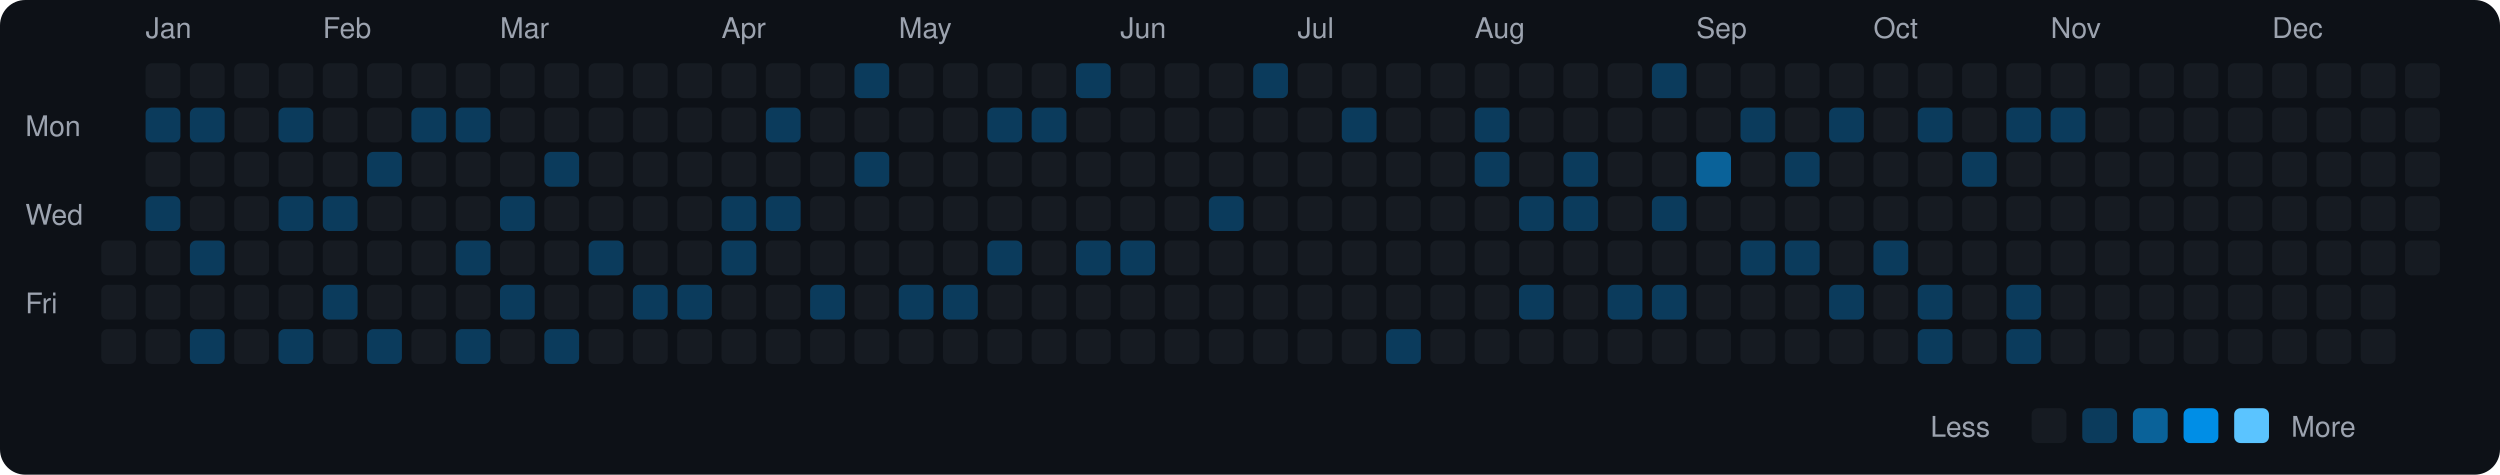
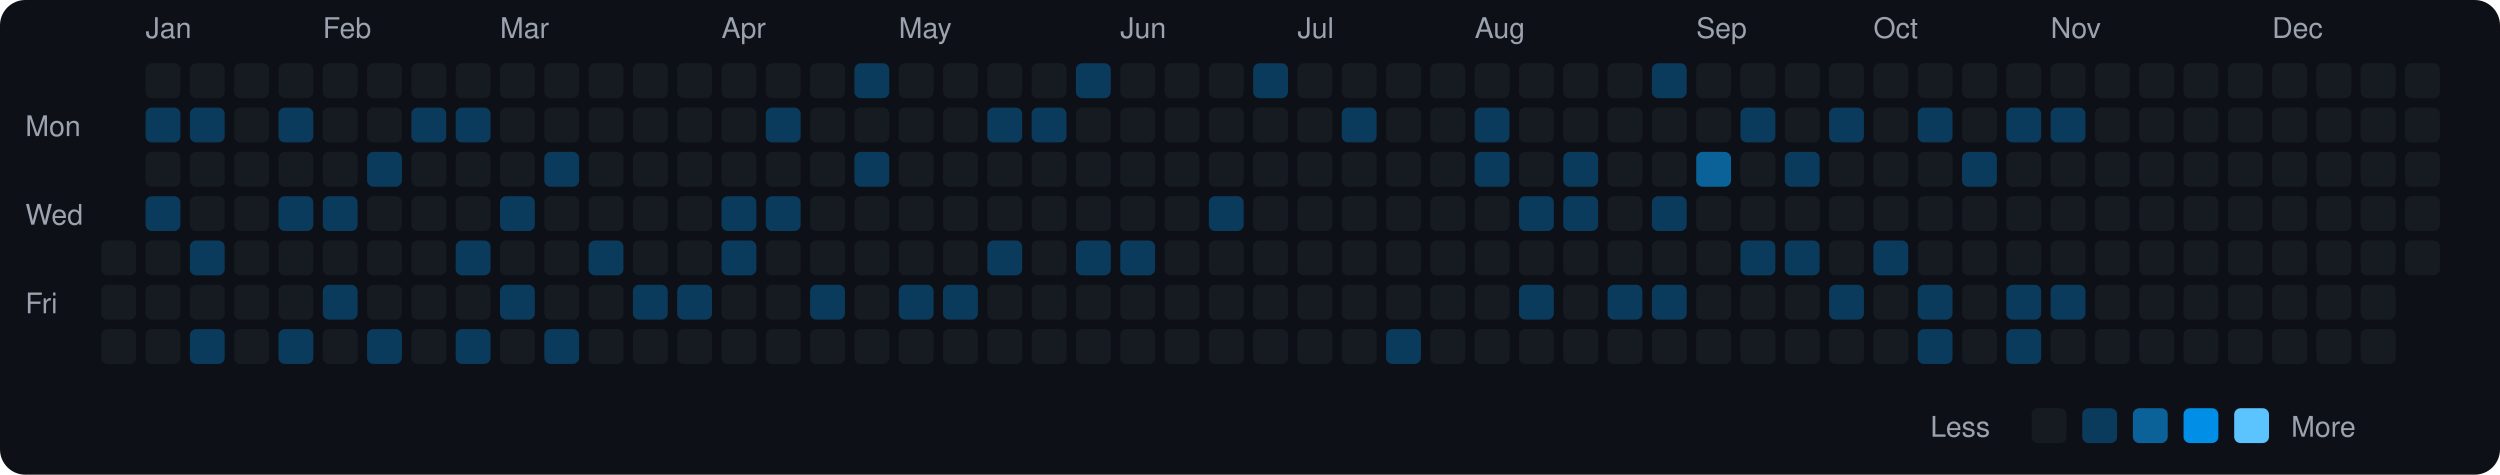
<svg xmlns="http://www.w3.org/2000/svg" viewBox="0 0 790 150" width="790" height="150">
  <rect width="790" height="150" fill="#0d1117" rx="8" ry="8" />
  <text x="8" y="43" fill="#9ca3af" font-size="9" font-family="-apple-system, BlinkMacSystemFont, 'Segoe UI', Helvetica, Arial, sans-serif">Mon</text>
  <text x="8" y="71" fill="#9ca3af" font-size="9" font-family="-apple-system, BlinkMacSystemFont, 'Segoe UI', Helvetica, Arial, sans-serif">Wed</text>
  <text x="8" y="99" fill="#9ca3af" font-size="9" font-family="-apple-system, BlinkMacSystemFont, 'Segoe UI', Helvetica, Arial, sans-serif">Fri</text>
  <rect x="32" y="76" width="11" height="11" rx="2" ry="2" fill="#161b22">
    </rect>
  <rect x="32" y="90" width="11" height="11" rx="2" ry="2" fill="#161b22">
    </rect>
  <rect x="32" y="104" width="11" height="11" rx="2" ry="2" fill="#161b22">
    </rect>
  <text x="46" y="12" fill="#9ca3af" font-size="9" font-family="-apple-system, BlinkMacSystemFont, 'Segoe UI', Helvetica, Arial, sans-serif">Jan</text>
  <rect x="46" y="20" width="11" height="11" rx="2" ry="2" fill="#161b22">
    </rect>
  <rect x="46" y="34" width="11" height="11" rx="2" ry="2" fill="#0b3b5c">
    </rect>
  <rect x="46" y="48" width="11" height="11" rx="2" ry="2" fill="#161b22">
    </rect>
  <rect x="46" y="62" width="11" height="11" rx="2" ry="2" fill="#0b3b5c">
    </rect>
  <rect x="46" y="76" width="11" height="11" rx="2" ry="2" fill="#161b22">
    </rect>
  <rect x="46" y="90" width="11" height="11" rx="2" ry="2" fill="#161b22">
    </rect>
  <rect x="46" y="104" width="11" height="11" rx="2" ry="2" fill="#161b22">
    </rect>
  <rect x="60" y="20" width="11" height="11" rx="2" ry="2" fill="#161b22">
    </rect>
  <rect x="60" y="34" width="11" height="11" rx="2" ry="2" fill="#0b3b5c">
    </rect>
  <rect x="60" y="48" width="11" height="11" rx="2" ry="2" fill="#161b22">
    </rect>
  <rect x="60" y="62" width="11" height="11" rx="2" ry="2" fill="#161b22">
    </rect>
  <rect x="60" y="76" width="11" height="11" rx="2" ry="2" fill="#0b3b5c">
    </rect>
  <rect x="60" y="90" width="11" height="11" rx="2" ry="2" fill="#161b22">
    </rect>
  <rect x="60" y="104" width="11" height="11" rx="2" ry="2" fill="#0b3b5c">
    </rect>
  <rect x="74" y="20" width="11" height="11" rx="2" ry="2" fill="#161b22">
    </rect>
  <rect x="74" y="34" width="11" height="11" rx="2" ry="2" fill="#161b22">
    </rect>
  <rect x="74" y="48" width="11" height="11" rx="2" ry="2" fill="#161b22">
    </rect>
  <rect x="74" y="62" width="11" height="11" rx="2" ry="2" fill="#161b22">
    </rect>
  <rect x="74" y="76" width="11" height="11" rx="2" ry="2" fill="#161b22">
    </rect>
  <rect x="74" y="90" width="11" height="11" rx="2" ry="2" fill="#161b22">
    </rect>
  <rect x="74" y="104" width="11" height="11" rx="2" ry="2" fill="#161b22">
    </rect>
  <rect x="88" y="20" width="11" height="11" rx="2" ry="2" fill="#161b22">
    </rect>
  <rect x="88" y="34" width="11" height="11" rx="2" ry="2" fill="#0b3b5c">
    </rect>
  <rect x="88" y="48" width="11" height="11" rx="2" ry="2" fill="#161b22">
    </rect>
  <rect x="88" y="62" width="11" height="11" rx="2" ry="2" fill="#0b3b5c">
    </rect>
  <rect x="88" y="76" width="11" height="11" rx="2" ry="2" fill="#161b22">
    </rect>
  <rect x="88" y="90" width="11" height="11" rx="2" ry="2" fill="#161b22">
    </rect>
  <rect x="88" y="104" width="11" height="11" rx="2" ry="2" fill="#0b3b5c">
    </rect>
  <text x="102" y="12" fill="#9ca3af" font-size="9" font-family="-apple-system, BlinkMacSystemFont, 'Segoe UI', Helvetica, Arial, sans-serif">Feb</text>
  <rect x="102" y="20" width="11" height="11" rx="2" ry="2" fill="#161b22">
    </rect>
  <rect x="102" y="34" width="11" height="11" rx="2" ry="2" fill="#161b22">
    </rect>
  <rect x="102" y="48" width="11" height="11" rx="2" ry="2" fill="#161b22">
    </rect>
  <rect x="102" y="62" width="11" height="11" rx="2" ry="2" fill="#0b3b5c">
    </rect>
  <rect x="102" y="76" width="11" height="11" rx="2" ry="2" fill="#161b22">
    </rect>
  <rect x="102" y="90" width="11" height="11" rx="2" ry="2" fill="#0b3b5c">
    </rect>
  <rect x="102" y="104" width="11" height="11" rx="2" ry="2" fill="#161b22">
    </rect>
  <rect x="116" y="20" width="11" height="11" rx="2" ry="2" fill="#161b22">
    </rect>
  <rect x="116" y="34" width="11" height="11" rx="2" ry="2" fill="#161b22">
    </rect>
  <rect x="116" y="48" width="11" height="11" rx="2" ry="2" fill="#0b3b5c">
    </rect>
  <rect x="116" y="62" width="11" height="11" rx="2" ry="2" fill="#161b22">
    </rect>
  <rect x="116" y="76" width="11" height="11" rx="2" ry="2" fill="#161b22">
    </rect>
  <rect x="116" y="90" width="11" height="11" rx="2" ry="2" fill="#161b22">
    </rect>
  <rect x="116" y="104" width="11" height="11" rx="2" ry="2" fill="#0b3b5c">
    </rect>
  <rect x="130" y="20" width="11" height="11" rx="2" ry="2" fill="#161b22">
    </rect>
  <rect x="130" y="34" width="11" height="11" rx="2" ry="2" fill="#0b3b5c">
    </rect>
  <rect x="130" y="48" width="11" height="11" rx="2" ry="2" fill="#161b22">
    </rect>
  <rect x="130" y="62" width="11" height="11" rx="2" ry="2" fill="#161b22">
    </rect>
  <rect x="130" y="76" width="11" height="11" rx="2" ry="2" fill="#161b22">
    </rect>
  <rect x="130" y="90" width="11" height="11" rx="2" ry="2" fill="#161b22">
    </rect>
  <rect x="130" y="104" width="11" height="11" rx="2" ry="2" fill="#161b22">
    </rect>
  <rect x="144" y="20" width="11" height="11" rx="2" ry="2" fill="#161b22">
    </rect>
  <rect x="144" y="34" width="11" height="11" rx="2" ry="2" fill="#0b3b5c">
    </rect>
  <rect x="144" y="48" width="11" height="11" rx="2" ry="2" fill="#161b22">
    </rect>
  <rect x="144" y="62" width="11" height="11" rx="2" ry="2" fill="#161b22">
    </rect>
  <rect x="144" y="76" width="11" height="11" rx="2" ry="2" fill="#0b3b5c">
    </rect>
  <rect x="144" y="90" width="11" height="11" rx="2" ry="2" fill="#161b22">
    </rect>
  <rect x="144" y="104" width="11" height="11" rx="2" ry="2" fill="#0b3b5c">
    </rect>
  <text x="158" y="12" fill="#9ca3af" font-size="9" font-family="-apple-system, BlinkMacSystemFont, 'Segoe UI', Helvetica, Arial, sans-serif">Mar</text>
  <rect x="158" y="20" width="11" height="11" rx="2" ry="2" fill="#161b22">
    </rect>
  <rect x="158" y="34" width="11" height="11" rx="2" ry="2" fill="#161b22">
    </rect>
  <rect x="158" y="48" width="11" height="11" rx="2" ry="2" fill="#161b22">
    </rect>
  <rect x="158" y="62" width="11" height="11" rx="2" ry="2" fill="#0b3b5c">
    </rect>
  <rect x="158" y="76" width="11" height="11" rx="2" ry="2" fill="#161b22">
    </rect>
  <rect x="158" y="90" width="11" height="11" rx="2" ry="2" fill="#0b3b5c">
    </rect>
  <rect x="158" y="104" width="11" height="11" rx="2" ry="2" fill="#161b22">
    </rect>
  <rect x="172" y="20" width="11" height="11" rx="2" ry="2" fill="#161b22">
    </rect>
  <rect x="172" y="34" width="11" height="11" rx="2" ry="2" fill="#161b22">
    </rect>
  <rect x="172" y="48" width="11" height="11" rx="2" ry="2" fill="#0b3b5c">
    </rect>
  <rect x="172" y="62" width="11" height="11" rx="2" ry="2" fill="#161b22">
    </rect>
  <rect x="172" y="76" width="11" height="11" rx="2" ry="2" fill="#161b22">
    </rect>
  <rect x="172" y="90" width="11" height="11" rx="2" ry="2" fill="#161b22">
    </rect>
  <rect x="172" y="104" width="11" height="11" rx="2" ry="2" fill="#0b3b5c">
    </rect>
  <rect x="186" y="20" width="11" height="11" rx="2" ry="2" fill="#161b22">
    </rect>
  <rect x="186" y="34" width="11" height="11" rx="2" ry="2" fill="#161b22">
    </rect>
  <rect x="186" y="48" width="11" height="11" rx="2" ry="2" fill="#161b22">
    </rect>
  <rect x="186" y="62" width="11" height="11" rx="2" ry="2" fill="#161b22">
    </rect>
  <rect x="186" y="76" width="11" height="11" rx="2" ry="2" fill="#0b3b5c">
    </rect>
  <rect x="186" y="90" width="11" height="11" rx="2" ry="2" fill="#161b22">
    </rect>
  <rect x="186" y="104" width="11" height="11" rx="2" ry="2" fill="#161b22">
    </rect>
  <rect x="200" y="20" width="11" height="11" rx="2" ry="2" fill="#161b22">
    </rect>
  <rect x="200" y="34" width="11" height="11" rx="2" ry="2" fill="#161b22">
    </rect>
  <rect x="200" y="48" width="11" height="11" rx="2" ry="2" fill="#161b22">
    </rect>
  <rect x="200" y="62" width="11" height="11" rx="2" ry="2" fill="#161b22">
    </rect>
  <rect x="200" y="76" width="11" height="11" rx="2" ry="2" fill="#161b22">
    </rect>
  <rect x="200" y="90" width="11" height="11" rx="2" ry="2" fill="#0b3b5c">
    </rect>
  <rect x="200" y="104" width="11" height="11" rx="2" ry="2" fill="#161b22">
    </rect>
  <rect x="214" y="20" width="11" height="11" rx="2" ry="2" fill="#161b22">
    </rect>
  <rect x="214" y="34" width="11" height="11" rx="2" ry="2" fill="#161b22">
    </rect>
  <rect x="214" y="48" width="11" height="11" rx="2" ry="2" fill="#161b22">
    </rect>
  <rect x="214" y="62" width="11" height="11" rx="2" ry="2" fill="#161b22">
    </rect>
  <rect x="214" y="76" width="11" height="11" rx="2" ry="2" fill="#161b22">
    </rect>
  <rect x="214" y="90" width="11" height="11" rx="2" ry="2" fill="#0b3b5c">
    </rect>
  <rect x="214" y="104" width="11" height="11" rx="2" ry="2" fill="#161b22">
    </rect>
  <text x="228" y="12" fill="#9ca3af" font-size="9" font-family="-apple-system, BlinkMacSystemFont, 'Segoe UI', Helvetica, Arial, sans-serif">Apr</text>
  <rect x="228" y="20" width="11" height="11" rx="2" ry="2" fill="#161b22">
    </rect>
  <rect x="228" y="34" width="11" height="11" rx="2" ry="2" fill="#161b22">
    </rect>
  <rect x="228" y="48" width="11" height="11" rx="2" ry="2" fill="#161b22">
    </rect>
  <rect x="228" y="62" width="11" height="11" rx="2" ry="2" fill="#0b3b5c">
    </rect>
  <rect x="228" y="76" width="11" height="11" rx="2" ry="2" fill="#0b3b5c">
    </rect>
  <rect x="228" y="90" width="11" height="11" rx="2" ry="2" fill="#161b22">
    </rect>
  <rect x="228" y="104" width="11" height="11" rx="2" ry="2" fill="#161b22">
    </rect>
  <rect x="242" y="20" width="11" height="11" rx="2" ry="2" fill="#161b22">
    </rect>
  <rect x="242" y="34" width="11" height="11" rx="2" ry="2" fill="#0b3b5c">
    </rect>
  <rect x="242" y="48" width="11" height="11" rx="2" ry="2" fill="#161b22">
    </rect>
  <rect x="242" y="62" width="11" height="11" rx="2" ry="2" fill="#0b3b5c">
    </rect>
  <rect x="242" y="76" width="11" height="11" rx="2" ry="2" fill="#161b22">
    </rect>
  <rect x="242" y="90" width="11" height="11" rx="2" ry="2" fill="#161b22">
    </rect>
  <rect x="242" y="104" width="11" height="11" rx="2" ry="2" fill="#161b22">
    </rect>
  <rect x="256" y="20" width="11" height="11" rx="2" ry="2" fill="#161b22">
    </rect>
  <rect x="256" y="34" width="11" height="11" rx="2" ry="2" fill="#161b22">
    </rect>
  <rect x="256" y="48" width="11" height="11" rx="2" ry="2" fill="#161b22">
    </rect>
  <rect x="256" y="62" width="11" height="11" rx="2" ry="2" fill="#161b22">
    </rect>
  <rect x="256" y="76" width="11" height="11" rx="2" ry="2" fill="#161b22">
    </rect>
  <rect x="256" y="90" width="11" height="11" rx="2" ry="2" fill="#0b3b5c">
    </rect>
  <rect x="256" y="104" width="11" height="11" rx="2" ry="2" fill="#161b22">
    </rect>
  <rect x="270" y="20" width="11" height="11" rx="2" ry="2" fill="#0b3b5c">
    </rect>
  <rect x="270" y="34" width="11" height="11" rx="2" ry="2" fill="#161b22">
    </rect>
  <rect x="270" y="48" width="11" height="11" rx="2" ry="2" fill="#0b3b5c">
    </rect>
  <rect x="270" y="62" width="11" height="11" rx="2" ry="2" fill="#161b22">
    </rect>
  <rect x="270" y="76" width="11" height="11" rx="2" ry="2" fill="#161b22">
    </rect>
  <rect x="270" y="90" width="11" height="11" rx="2" ry="2" fill="#161b22">
    </rect>
  <rect x="270" y="104" width="11" height="11" rx="2" ry="2" fill="#161b22">
    </rect>
  <text x="284" y="12" fill="#9ca3af" font-size="9" font-family="-apple-system, BlinkMacSystemFont, 'Segoe UI', Helvetica, Arial, sans-serif">May</text>
  <rect x="284" y="20" width="11" height="11" rx="2" ry="2" fill="#161b22">
    </rect>
  <rect x="284" y="34" width="11" height="11" rx="2" ry="2" fill="#161b22">
    </rect>
  <rect x="284" y="48" width="11" height="11" rx="2" ry="2" fill="#161b22">
    </rect>
  <rect x="284" y="62" width="11" height="11" rx="2" ry="2" fill="#161b22">
    </rect>
  <rect x="284" y="76" width="11" height="11" rx="2" ry="2" fill="#161b22">
    </rect>
  <rect x="284" y="90" width="11" height="11" rx="2" ry="2" fill="#0b3b5c">
    </rect>
  <rect x="284" y="104" width="11" height="11" rx="2" ry="2" fill="#161b22">
    </rect>
  <rect x="298" y="20" width="11" height="11" rx="2" ry="2" fill="#161b22">
    </rect>
  <rect x="298" y="34" width="11" height="11" rx="2" ry="2" fill="#161b22">
    </rect>
  <rect x="298" y="48" width="11" height="11" rx="2" ry="2" fill="#161b22">
    </rect>
  <rect x="298" y="62" width="11" height="11" rx="2" ry="2" fill="#161b22">
    </rect>
  <rect x="298" y="76" width="11" height="11" rx="2" ry="2" fill="#161b22">
    </rect>
  <rect x="298" y="90" width="11" height="11" rx="2" ry="2" fill="#0b3b5c">
    </rect>
  <rect x="298" y="104" width="11" height="11" rx="2" ry="2" fill="#161b22">
    </rect>
  <rect x="312" y="20" width="11" height="11" rx="2" ry="2" fill="#161b22">
    </rect>
  <rect x="312" y="34" width="11" height="11" rx="2" ry="2" fill="#0b3b5c">
    </rect>
  <rect x="312" y="48" width="11" height="11" rx="2" ry="2" fill="#161b22">
    </rect>
  <rect x="312" y="62" width="11" height="11" rx="2" ry="2" fill="#161b22">
    </rect>
  <rect x="312" y="76" width="11" height="11" rx="2" ry="2" fill="#0b3b5c">
    </rect>
  <rect x="312" y="90" width="11" height="11" rx="2" ry="2" fill="#161b22">
    </rect>
  <rect x="312" y="104" width="11" height="11" rx="2" ry="2" fill="#161b22">
    </rect>
  <rect x="326" y="20" width="11" height="11" rx="2" ry="2" fill="#161b22">
    </rect>
  <rect x="326" y="34" width="11" height="11" rx="2" ry="2" fill="#0b3b5c">
    </rect>
  <rect x="326" y="48" width="11" height="11" rx="2" ry="2" fill="#161b22">
    </rect>
  <rect x="326" y="62" width="11" height="11" rx="2" ry="2" fill="#161b22">
    </rect>
  <rect x="326" y="76" width="11" height="11" rx="2" ry="2" fill="#161b22">
    </rect>
  <rect x="326" y="90" width="11" height="11" rx="2" ry="2" fill="#161b22">
    </rect>
  <rect x="326" y="104" width="11" height="11" rx="2" ry="2" fill="#161b22">
    </rect>
  <rect x="340" y="20" width="11" height="11" rx="2" ry="2" fill="#0b3b5c">
    </rect>
  <rect x="340" y="34" width="11" height="11" rx="2" ry="2" fill="#161b22">
    </rect>
  <rect x="340" y="48" width="11" height="11" rx="2" ry="2" fill="#161b22">
    </rect>
  <rect x="340" y="62" width="11" height="11" rx="2" ry="2" fill="#161b22">
    </rect>
  <rect x="340" y="76" width="11" height="11" rx="2" ry="2" fill="#0b3b5c">
    </rect>
  <rect x="340" y="90" width="11" height="11" rx="2" ry="2" fill="#161b22">
    </rect>
  <rect x="340" y="104" width="11" height="11" rx="2" ry="2" fill="#161b22">
    </rect>
  <text x="354" y="12" fill="#9ca3af" font-size="9" font-family="-apple-system, BlinkMacSystemFont, 'Segoe UI', Helvetica, Arial, sans-serif">Jun</text>
  <rect x="354" y="20" width="11" height="11" rx="2" ry="2" fill="#161b22">
    </rect>
  <rect x="354" y="34" width="11" height="11" rx="2" ry="2" fill="#161b22">
    </rect>
  <rect x="354" y="48" width="11" height="11" rx="2" ry="2" fill="#161b22">
    </rect>
  <rect x="354" y="62" width="11" height="11" rx="2" ry="2" fill="#161b22">
    </rect>
  <rect x="354" y="76" width="11" height="11" rx="2" ry="2" fill="#0b3b5c">
    </rect>
  <rect x="354" y="90" width="11" height="11" rx="2" ry="2" fill="#161b22">
    </rect>
  <rect x="354" y="104" width="11" height="11" rx="2" ry="2" fill="#161b22">
    </rect>
  <rect x="368" y="20" width="11" height="11" rx="2" ry="2" fill="#161b22">
    </rect>
  <rect x="368" y="34" width="11" height="11" rx="2" ry="2" fill="#161b22">
    </rect>
  <rect x="368" y="48" width="11" height="11" rx="2" ry="2" fill="#161b22">
    </rect>
  <rect x="368" y="62" width="11" height="11" rx="2" ry="2" fill="#161b22">
    </rect>
  <rect x="368" y="76" width="11" height="11" rx="2" ry="2" fill="#161b22">
    </rect>
  <rect x="368" y="90" width="11" height="11" rx="2" ry="2" fill="#161b22">
    </rect>
  <rect x="368" y="104" width="11" height="11" rx="2" ry="2" fill="#161b22">
    </rect>
  <rect x="382" y="20" width="11" height="11" rx="2" ry="2" fill="#161b22">
    </rect>
  <rect x="382" y="34" width="11" height="11" rx="2" ry="2" fill="#161b22">
    </rect>
  <rect x="382" y="48" width="11" height="11" rx="2" ry="2" fill="#161b22">
    </rect>
  <rect x="382" y="62" width="11" height="11" rx="2" ry="2" fill="#0b3b5c">
    </rect>
  <rect x="382" y="76" width="11" height="11" rx="2" ry="2" fill="#161b22">
    </rect>
  <rect x="382" y="90" width="11" height="11" rx="2" ry="2" fill="#161b22">
    </rect>
  <rect x="382" y="104" width="11" height="11" rx="2" ry="2" fill="#161b22">
    </rect>
  <rect x="396" y="20" width="11" height="11" rx="2" ry="2" fill="#0b3b5c">
    </rect>
  <rect x="396" y="34" width="11" height="11" rx="2" ry="2" fill="#161b22">
    </rect>
  <rect x="396" y="48" width="11" height="11" rx="2" ry="2" fill="#161b22">
    </rect>
  <rect x="396" y="62" width="11" height="11" rx="2" ry="2" fill="#161b22">
    </rect>
  <rect x="396" y="76" width="11" height="11" rx="2" ry="2" fill="#161b22">
    </rect>
  <rect x="396" y="90" width="11" height="11" rx="2" ry="2" fill="#161b22">
    </rect>
  <rect x="396" y="104" width="11" height="11" rx="2" ry="2" fill="#161b22">
    </rect>
  <text x="410" y="12" fill="#9ca3af" font-size="9" font-family="-apple-system, BlinkMacSystemFont, 'Segoe UI', Helvetica, Arial, sans-serif">Jul</text>
  <rect x="410" y="20" width="11" height="11" rx="2" ry="2" fill="#161b22">
    </rect>
  <rect x="410" y="34" width="11" height="11" rx="2" ry="2" fill="#161b22">
    </rect>
  <rect x="410" y="48" width="11" height="11" rx="2" ry="2" fill="#161b22">
    </rect>
  <rect x="410" y="62" width="11" height="11" rx="2" ry="2" fill="#161b22">
    </rect>
  <rect x="410" y="76" width="11" height="11" rx="2" ry="2" fill="#161b22">
    </rect>
  <rect x="410" y="90" width="11" height="11" rx="2" ry="2" fill="#161b22">
    </rect>
  <rect x="410" y="104" width="11" height="11" rx="2" ry="2" fill="#161b22">
    </rect>
  <rect x="424" y="20" width="11" height="11" rx="2" ry="2" fill="#161b22">
    </rect>
  <rect x="424" y="34" width="11" height="11" rx="2" ry="2" fill="#0b3b5c">
    </rect>
  <rect x="424" y="48" width="11" height="11" rx="2" ry="2" fill="#161b22">
    </rect>
  <rect x="424" y="62" width="11" height="11" rx="2" ry="2" fill="#161b22">
    </rect>
  <rect x="424" y="76" width="11" height="11" rx="2" ry="2" fill="#161b22">
    </rect>
  <rect x="424" y="90" width="11" height="11" rx="2" ry="2" fill="#161b22">
    </rect>
  <rect x="424" y="104" width="11" height="11" rx="2" ry="2" fill="#161b22">
    </rect>
  <rect x="438" y="20" width="11" height="11" rx="2" ry="2" fill="#161b22">
    </rect>
  <rect x="438" y="34" width="11" height="11" rx="2" ry="2" fill="#161b22">
    </rect>
  <rect x="438" y="48" width="11" height="11" rx="2" ry="2" fill="#161b22">
    </rect>
  <rect x="438" y="62" width="11" height="11" rx="2" ry="2" fill="#161b22">
    </rect>
  <rect x="438" y="76" width="11" height="11" rx="2" ry="2" fill="#161b22">
    </rect>
  <rect x="438" y="90" width="11" height="11" rx="2" ry="2" fill="#161b22">
    </rect>
  <rect x="438" y="104" width="11" height="11" rx="2" ry="2" fill="#0b3b5c">
    </rect>
  <rect x="452" y="20" width="11" height="11" rx="2" ry="2" fill="#161b22">
    </rect>
  <rect x="452" y="34" width="11" height="11" rx="2" ry="2" fill="#161b22">
    </rect>
  <rect x="452" y="48" width="11" height="11" rx="2" ry="2" fill="#161b22">
    </rect>
  <rect x="452" y="62" width="11" height="11" rx="2" ry="2" fill="#161b22">
    </rect>
  <rect x="452" y="76" width="11" height="11" rx="2" ry="2" fill="#161b22">
    </rect>
  <rect x="452" y="90" width="11" height="11" rx="2" ry="2" fill="#161b22">
    </rect>
  <rect x="452" y="104" width="11" height="11" rx="2" ry="2" fill="#161b22">
    </rect>
  <text x="466" y="12" fill="#9ca3af" font-size="9" font-family="-apple-system, BlinkMacSystemFont, 'Segoe UI', Helvetica, Arial, sans-serif">Aug</text>
  <rect x="466" y="20" width="11" height="11" rx="2" ry="2" fill="#161b22">
    </rect>
  <rect x="466" y="34" width="11" height="11" rx="2" ry="2" fill="#0b3b5c">
    </rect>
  <rect x="466" y="48" width="11" height="11" rx="2" ry="2" fill="#0b3b5c">
    </rect>
  <rect x="466" y="62" width="11" height="11" rx="2" ry="2" fill="#161b22">
    </rect>
  <rect x="466" y="76" width="11" height="11" rx="2" ry="2" fill="#161b22">
    </rect>
  <rect x="466" y="90" width="11" height="11" rx="2" ry="2" fill="#161b22">
    </rect>
  <rect x="466" y="104" width="11" height="11" rx="2" ry="2" fill="#161b22">
    </rect>
  <rect x="480" y="20" width="11" height="11" rx="2" ry="2" fill="#161b22">
    </rect>
  <rect x="480" y="34" width="11" height="11" rx="2" ry="2" fill="#161b22">
    </rect>
  <rect x="480" y="48" width="11" height="11" rx="2" ry="2" fill="#161b22">
    </rect>
  <rect x="480" y="62" width="11" height="11" rx="2" ry="2" fill="#0b3b5c">
    </rect>
  <rect x="480" y="76" width="11" height="11" rx="2" ry="2" fill="#161b22">
    </rect>
  <rect x="480" y="90" width="11" height="11" rx="2" ry="2" fill="#0b3b5c">
    </rect>
  <rect x="480" y="104" width="11" height="11" rx="2" ry="2" fill="#161b22">
    </rect>
  <rect x="494" y="20" width="11" height="11" rx="2" ry="2" fill="#161b22">
    </rect>
  <rect x="494" y="34" width="11" height="11" rx="2" ry="2" fill="#161b22">
    </rect>
  <rect x="494" y="48" width="11" height="11" rx="2" ry="2" fill="#0b3b5c">
    </rect>
  <rect x="494" y="62" width="11" height="11" rx="2" ry="2" fill="#0b3b5c">
    </rect>
  <rect x="494" y="76" width="11" height="11" rx="2" ry="2" fill="#161b22">
    </rect>
  <rect x="494" y="90" width="11" height="11" rx="2" ry="2" fill="#161b22">
    </rect>
  <rect x="494" y="104" width="11" height="11" rx="2" ry="2" fill="#161b22">
    </rect>
  <rect x="508" y="20" width="11" height="11" rx="2" ry="2" fill="#161b22">
    </rect>
  <rect x="508" y="34" width="11" height="11" rx="2" ry="2" fill="#161b22">
    </rect>
  <rect x="508" y="48" width="11" height="11" rx="2" ry="2" fill="#161b22">
    </rect>
  <rect x="508" y="62" width="11" height="11" rx="2" ry="2" fill="#161b22">
    </rect>
  <rect x="508" y="76" width="11" height="11" rx="2" ry="2" fill="#161b22">
    </rect>
  <rect x="508" y="90" width="11" height="11" rx="2" ry="2" fill="#0b3b5c">
    </rect>
  <rect x="508" y="104" width="11" height="11" rx="2" ry="2" fill="#161b22">
    </rect>
  <rect x="522" y="20" width="11" height="11" rx="2" ry="2" fill="#0b3b5c">
    </rect>
  <rect x="522" y="34" width="11" height="11" rx="2" ry="2" fill="#161b22">
    </rect>
  <rect x="522" y="48" width="11" height="11" rx="2" ry="2" fill="#161b22">
    </rect>
  <rect x="522" y="62" width="11" height="11" rx="2" ry="2" fill="#0b3b5c">
    </rect>
  <rect x="522" y="76" width="11" height="11" rx="2" ry="2" fill="#161b22">
    </rect>
  <rect x="522" y="90" width="11" height="11" rx="2" ry="2" fill="#0b3b5c">
    </rect>
  <rect x="522" y="104" width="11" height="11" rx="2" ry="2" fill="#161b22">
    </rect>
  <text x="536" y="12" fill="#9ca3af" font-size="9" font-family="-apple-system, BlinkMacSystemFont, 'Segoe UI', Helvetica, Arial, sans-serif">Sep</text>
  <rect x="536" y="20" width="11" height="11" rx="2" ry="2" fill="#161b22">
    </rect>
  <rect x="536" y="34" width="11" height="11" rx="2" ry="2" fill="#161b22">
    </rect>
  <rect x="536" y="48" width="11" height="11" rx="2" ry="2" fill="#0a6299">
    </rect>
  <rect x="536" y="62" width="11" height="11" rx="2" ry="2" fill="#161b22">
    </rect>
  <rect x="536" y="76" width="11" height="11" rx="2" ry="2" fill="#161b22">
    </rect>
  <rect x="536" y="90" width="11" height="11" rx="2" ry="2" fill="#161b22">
    </rect>
  <rect x="536" y="104" width="11" height="11" rx="2" ry="2" fill="#161b22">
    </rect>
  <rect x="550" y="20" width="11" height="11" rx="2" ry="2" fill="#161b22">
    </rect>
  <rect x="550" y="34" width="11" height="11" rx="2" ry="2" fill="#0b3b5c">
    </rect>
  <rect x="550" y="48" width="11" height="11" rx="2" ry="2" fill="#161b22">
    </rect>
  <rect x="550" y="62" width="11" height="11" rx="2" ry="2" fill="#161b22">
    </rect>
  <rect x="550" y="76" width="11" height="11" rx="2" ry="2" fill="#0b3b5c">
    </rect>
  <rect x="550" y="90" width="11" height="11" rx="2" ry="2" fill="#161b22">
    </rect>
  <rect x="550" y="104" width="11" height="11" rx="2" ry="2" fill="#161b22">
    </rect>
  <rect x="564" y="20" width="11" height="11" rx="2" ry="2" fill="#161b22">
    </rect>
  <rect x="564" y="34" width="11" height="11" rx="2" ry="2" fill="#161b22">
    </rect>
  <rect x="564" y="48" width="11" height="11" rx="2" ry="2" fill="#0b3b5c">
    </rect>
  <rect x="564" y="62" width="11" height="11" rx="2" ry="2" fill="#161b22">
    </rect>
  <rect x="564" y="76" width="11" height="11" rx="2" ry="2" fill="#0b3b5c">
    </rect>
  <rect x="564" y="90" width="11" height="11" rx="2" ry="2" fill="#161b22">
    </rect>
  <rect x="564" y="104" width="11" height="11" rx="2" ry="2" fill="#161b22">
    </rect>
  <rect x="578" y="20" width="11" height="11" rx="2" ry="2" fill="#161b22">
    </rect>
  <rect x="578" y="34" width="11" height="11" rx="2" ry="2" fill="#0b3b5c">
    </rect>
  <rect x="578" y="48" width="11" height="11" rx="2" ry="2" fill="#161b22">
    </rect>
  <rect x="578" y="62" width="11" height="11" rx="2" ry="2" fill="#161b22">
    </rect>
  <rect x="578" y="76" width="11" height="11" rx="2" ry="2" fill="#161b22">
    </rect>
  <rect x="578" y="90" width="11" height="11" rx="2" ry="2" fill="#0b3b5c">
    </rect>
  <rect x="578" y="104" width="11" height="11" rx="2" ry="2" fill="#161b22">
    </rect>
  <text x="592" y="12" fill="#9ca3af" font-size="9" font-family="-apple-system, BlinkMacSystemFont, 'Segoe UI', Helvetica, Arial, sans-serif">Oct</text>
  <rect x="592" y="20" width="11" height="11" rx="2" ry="2" fill="#161b22">
    </rect>
  <rect x="592" y="34" width="11" height="11" rx="2" ry="2" fill="#161b22">
    </rect>
  <rect x="592" y="48" width="11" height="11" rx="2" ry="2" fill="#161b22">
    </rect>
  <rect x="592" y="62" width="11" height="11" rx="2" ry="2" fill="#161b22">
    </rect>
  <rect x="592" y="76" width="11" height="11" rx="2" ry="2" fill="#0b3b5c">
    </rect>
  <rect x="592" y="90" width="11" height="11" rx="2" ry="2" fill="#161b22">
    </rect>
  <rect x="592" y="104" width="11" height="11" rx="2" ry="2" fill="#161b22">
    </rect>
  <rect x="606" y="20" width="11" height="11" rx="2" ry="2" fill="#161b22">
    </rect>
  <rect x="606" y="34" width="11" height="11" rx="2" ry="2" fill="#0b3b5c">
    </rect>
  <rect x="606" y="48" width="11" height="11" rx="2" ry="2" fill="#161b22">
    </rect>
  <rect x="606" y="62" width="11" height="11" rx="2" ry="2" fill="#161b22">
    </rect>
  <rect x="606" y="76" width="11" height="11" rx="2" ry="2" fill="#161b22">
    </rect>
  <rect x="606" y="90" width="11" height="11" rx="2" ry="2" fill="#0b3b5c">
    </rect>
  <rect x="606" y="104" width="11" height="11" rx="2" ry="2" fill="#0b3b5c">
    </rect>
  <rect x="620" y="20" width="11" height="11" rx="2" ry="2" fill="#161b22">
    </rect>
  <rect x="620" y="34" width="11" height="11" rx="2" ry="2" fill="#161b22">
    </rect>
  <rect x="620" y="48" width="11" height="11" rx="2" ry="2" fill="#0b3b5c">
    </rect>
  <rect x="620" y="62" width="11" height="11" rx="2" ry="2" fill="#161b22">
    </rect>
  <rect x="620" y="76" width="11" height="11" rx="2" ry="2" fill="#161b22">
    </rect>
  <rect x="620" y="90" width="11" height="11" rx="2" ry="2" fill="#161b22">
    </rect>
  <rect x="620" y="104" width="11" height="11" rx="2" ry="2" fill="#161b22">
    </rect>
  <rect x="634" y="20" width="11" height="11" rx="2" ry="2" fill="#161b22">
    </rect>
  <rect x="634" y="34" width="11" height="11" rx="2" ry="2" fill="#0b3b5c">
    </rect>
  <rect x="634" y="48" width="11" height="11" rx="2" ry="2" fill="#161b22">
    </rect>
  <rect x="634" y="62" width="11" height="11" rx="2" ry="2" fill="#161b22">
    </rect>
  <rect x="634" y="76" width="11" height="11" rx="2" ry="2" fill="#161b22">
    </rect>
  <rect x="634" y="90" width="11" height="11" rx="2" ry="2" fill="#0b3b5c">
    </rect>
  <rect x="634" y="104" width="11" height="11" rx="2" ry="2" fill="#0b3b5c">
    </rect>
  <text x="648" y="12" fill="#9ca3af" font-size="9" font-family="-apple-system, BlinkMacSystemFont, 'Segoe UI', Helvetica, Arial, sans-serif">Nov</text>
  <rect x="648" y="20" width="11" height="11" rx="2" ry="2" fill="#161b22">
    </rect>
  <rect x="648" y="34" width="11" height="11" rx="2" ry="2" fill="#0b3b5c">
    </rect>
  <rect x="648" y="48" width="11" height="11" rx="2" ry="2" fill="#161b22">
    </rect>
  <rect x="648" y="62" width="11" height="11" rx="2" ry="2" fill="#161b22">
    </rect>
  <rect x="648" y="76" width="11" height="11" rx="2" ry="2" fill="#161b22">
    </rect>
-   <rect x="648" y="90" width="11" height="11" rx="2" ry="2" fill="#161b22">
+   <rect x="648" y="90" width="11" height="11" rx="2" ry="2" fill="#0b3b5c">
    </rect>
  <rect x="648" y="104" width="11" height="11" rx="2" ry="2" fill="#161b22">
    </rect>
  <rect x="662" y="20" width="11" height="11" rx="2" ry="2" fill="#161b22">
    </rect>
  <rect x="662" y="34" width="11" height="11" rx="2" ry="2" fill="#161b22">
    </rect>
  <rect x="662" y="48" width="11" height="11" rx="2" ry="2" fill="#161b22">
    </rect>
  <rect x="662" y="62" width="11" height="11" rx="2" ry="2" fill="#161b22">
    </rect>
  <rect x="662" y="76" width="11" height="11" rx="2" ry="2" fill="#161b22">
    </rect>
  <rect x="662" y="90" width="11" height="11" rx="2" ry="2" fill="#161b22">
    </rect>
  <rect x="662" y="104" width="11" height="11" rx="2" ry="2" fill="#161b22">
    </rect>
  <rect x="676" y="20" width="11" height="11" rx="2" ry="2" fill="#161b22">
    </rect>
  <rect x="676" y="34" width="11" height="11" rx="2" ry="2" fill="#161b22">
    </rect>
  <rect x="676" y="48" width="11" height="11" rx="2" ry="2" fill="#161b22">
    </rect>
  <rect x="676" y="62" width="11" height="11" rx="2" ry="2" fill="#161b22">
    </rect>
  <rect x="676" y="76" width="11" height="11" rx="2" ry="2" fill="#161b22">
    </rect>
  <rect x="676" y="90" width="11" height="11" rx="2" ry="2" fill="#161b22">
    </rect>
  <rect x="676" y="104" width="11" height="11" rx="2" ry="2" fill="#161b22">
    </rect>
  <rect x="690" y="20" width="11" height="11" rx="2" ry="2" fill="#161b22">
    </rect>
  <rect x="690" y="34" width="11" height="11" rx="2" ry="2" fill="#161b22">
    </rect>
  <rect x="690" y="48" width="11" height="11" rx="2" ry="2" fill="#161b22">
    </rect>
  <rect x="690" y="62" width="11" height="11" rx="2" ry="2" fill="#161b22">
    </rect>
  <rect x="690" y="76" width="11" height="11" rx="2" ry="2" fill="#161b22">
    </rect>
  <rect x="690" y="90" width="11" height="11" rx="2" ry="2" fill="#161b22">
    </rect>
  <rect x="690" y="104" width="11" height="11" rx="2" ry="2" fill="#161b22">
    </rect>
  <rect x="704" y="20" width="11" height="11" rx="2" ry="2" fill="#161b22">
    </rect>
  <rect x="704" y="34" width="11" height="11" rx="2" ry="2" fill="#161b22">
    </rect>
  <rect x="704" y="48" width="11" height="11" rx="2" ry="2" fill="#161b22">
    </rect>
  <rect x="704" y="62" width="11" height="11" rx="2" ry="2" fill="#161b22">
    </rect>
  <rect x="704" y="76" width="11" height="11" rx="2" ry="2" fill="#161b22">
    </rect>
  <rect x="704" y="90" width="11" height="11" rx="2" ry="2" fill="#161b22">
    </rect>
  <rect x="704" y="104" width="11" height="11" rx="2" ry="2" fill="#161b22">
    </rect>
  <text x="718" y="12" fill="#9ca3af" font-size="9" font-family="-apple-system, BlinkMacSystemFont, 'Segoe UI', Helvetica, Arial, sans-serif">Dec</text>
  <rect x="718" y="20" width="11" height="11" rx="2" ry="2" fill="#161b22">
    </rect>
  <rect x="718" y="34" width="11" height="11" rx="2" ry="2" fill="#161b22">
    </rect>
  <rect x="718" y="48" width="11" height="11" rx="2" ry="2" fill="#161b22">
    </rect>
  <rect x="718" y="62" width="11" height="11" rx="2" ry="2" fill="#161b22">
    </rect>
  <rect x="718" y="76" width="11" height="11" rx="2" ry="2" fill="#161b22">
    </rect>
  <rect x="718" y="90" width="11" height="11" rx="2" ry="2" fill="#161b22">
    </rect>
  <rect x="718" y="104" width="11" height="11" rx="2" ry="2" fill="#161b22">
    </rect>
  <rect x="732" y="20" width="11" height="11" rx="2" ry="2" fill="#161b22">
    </rect>
  <rect x="732" y="34" width="11" height="11" rx="2" ry="2" fill="#161b22">
    </rect>
  <rect x="732" y="48" width="11" height="11" rx="2" ry="2" fill="#161b22">
    </rect>
  <rect x="732" y="62" width="11" height="11" rx="2" ry="2" fill="#161b22">
    </rect>
  <rect x="732" y="76" width="11" height="11" rx="2" ry="2" fill="#161b22">
    </rect>
  <rect x="732" y="90" width="11" height="11" rx="2" ry="2" fill="#161b22">
    </rect>
  <rect x="732" y="104" width="11" height="11" rx="2" ry="2" fill="#161b22">
    </rect>
  <rect x="746" y="20" width="11" height="11" rx="2" ry="2" fill="#161b22">
    </rect>
  <rect x="746" y="34" width="11" height="11" rx="2" ry="2" fill="#161b22">
    </rect>
  <rect x="746" y="48" width="11" height="11" rx="2" ry="2" fill="#161b22">
    </rect>
  <rect x="746" y="62" width="11" height="11" rx="2" ry="2" fill="#161b22">
    </rect>
  <rect x="746" y="76" width="11" height="11" rx="2" ry="2" fill="#161b22">
    </rect>
  <rect x="746" y="90" width="11" height="11" rx="2" ry="2" fill="#161b22">
    </rect>
  <rect x="746" y="104" width="11" height="11" rx="2" ry="2" fill="#161b22">
    </rect>
  <rect x="760" y="20" width="11" height="11" rx="2" ry="2" fill="#161b22">
    </rect>
  <rect x="760" y="34" width="11" height="11" rx="2" ry="2" fill="#161b22">
    </rect>
  <rect x="760" y="48" width="11" height="11" rx="2" ry="2" fill="#161b22">
    </rect>
  <rect x="760" y="62" width="11" height="11" rx="2" ry="2" fill="#161b22">
    </rect>
  <rect x="760" y="76" width="11" height="11" rx="2" ry="2" fill="#161b22">
    </rect>
  <text x="610" y="138" fill="#9ca3af" font-size="9" font-family="-apple-system, BlinkMacSystemFont, 'Segoe UI', Helvetica, Arial, sans-serif">Less</text>
  <rect x="642" y="129" width="11" height="11" rx="2" ry="2" fill="#161b22" />
  <rect x="658" y="129" width="11" height="11" rx="2" ry="2" fill="#0b3b5c" />
  <rect x="674" y="129" width="11" height="11" rx="2" ry="2" fill="#0a6299" />
  <rect x="690" y="129" width="11" height="11" rx="2" ry="2" fill="#008ee6" />
  <rect x="706" y="129" width="11" height="11" rx="2" ry="2" fill="#5bc4ff" />
  <text x="724" y="138" fill="#9ca3af" font-size="9" font-family="-apple-system, BlinkMacSystemFont, 'Segoe UI', Helvetica, Arial, sans-serif">More</text>
</svg>
